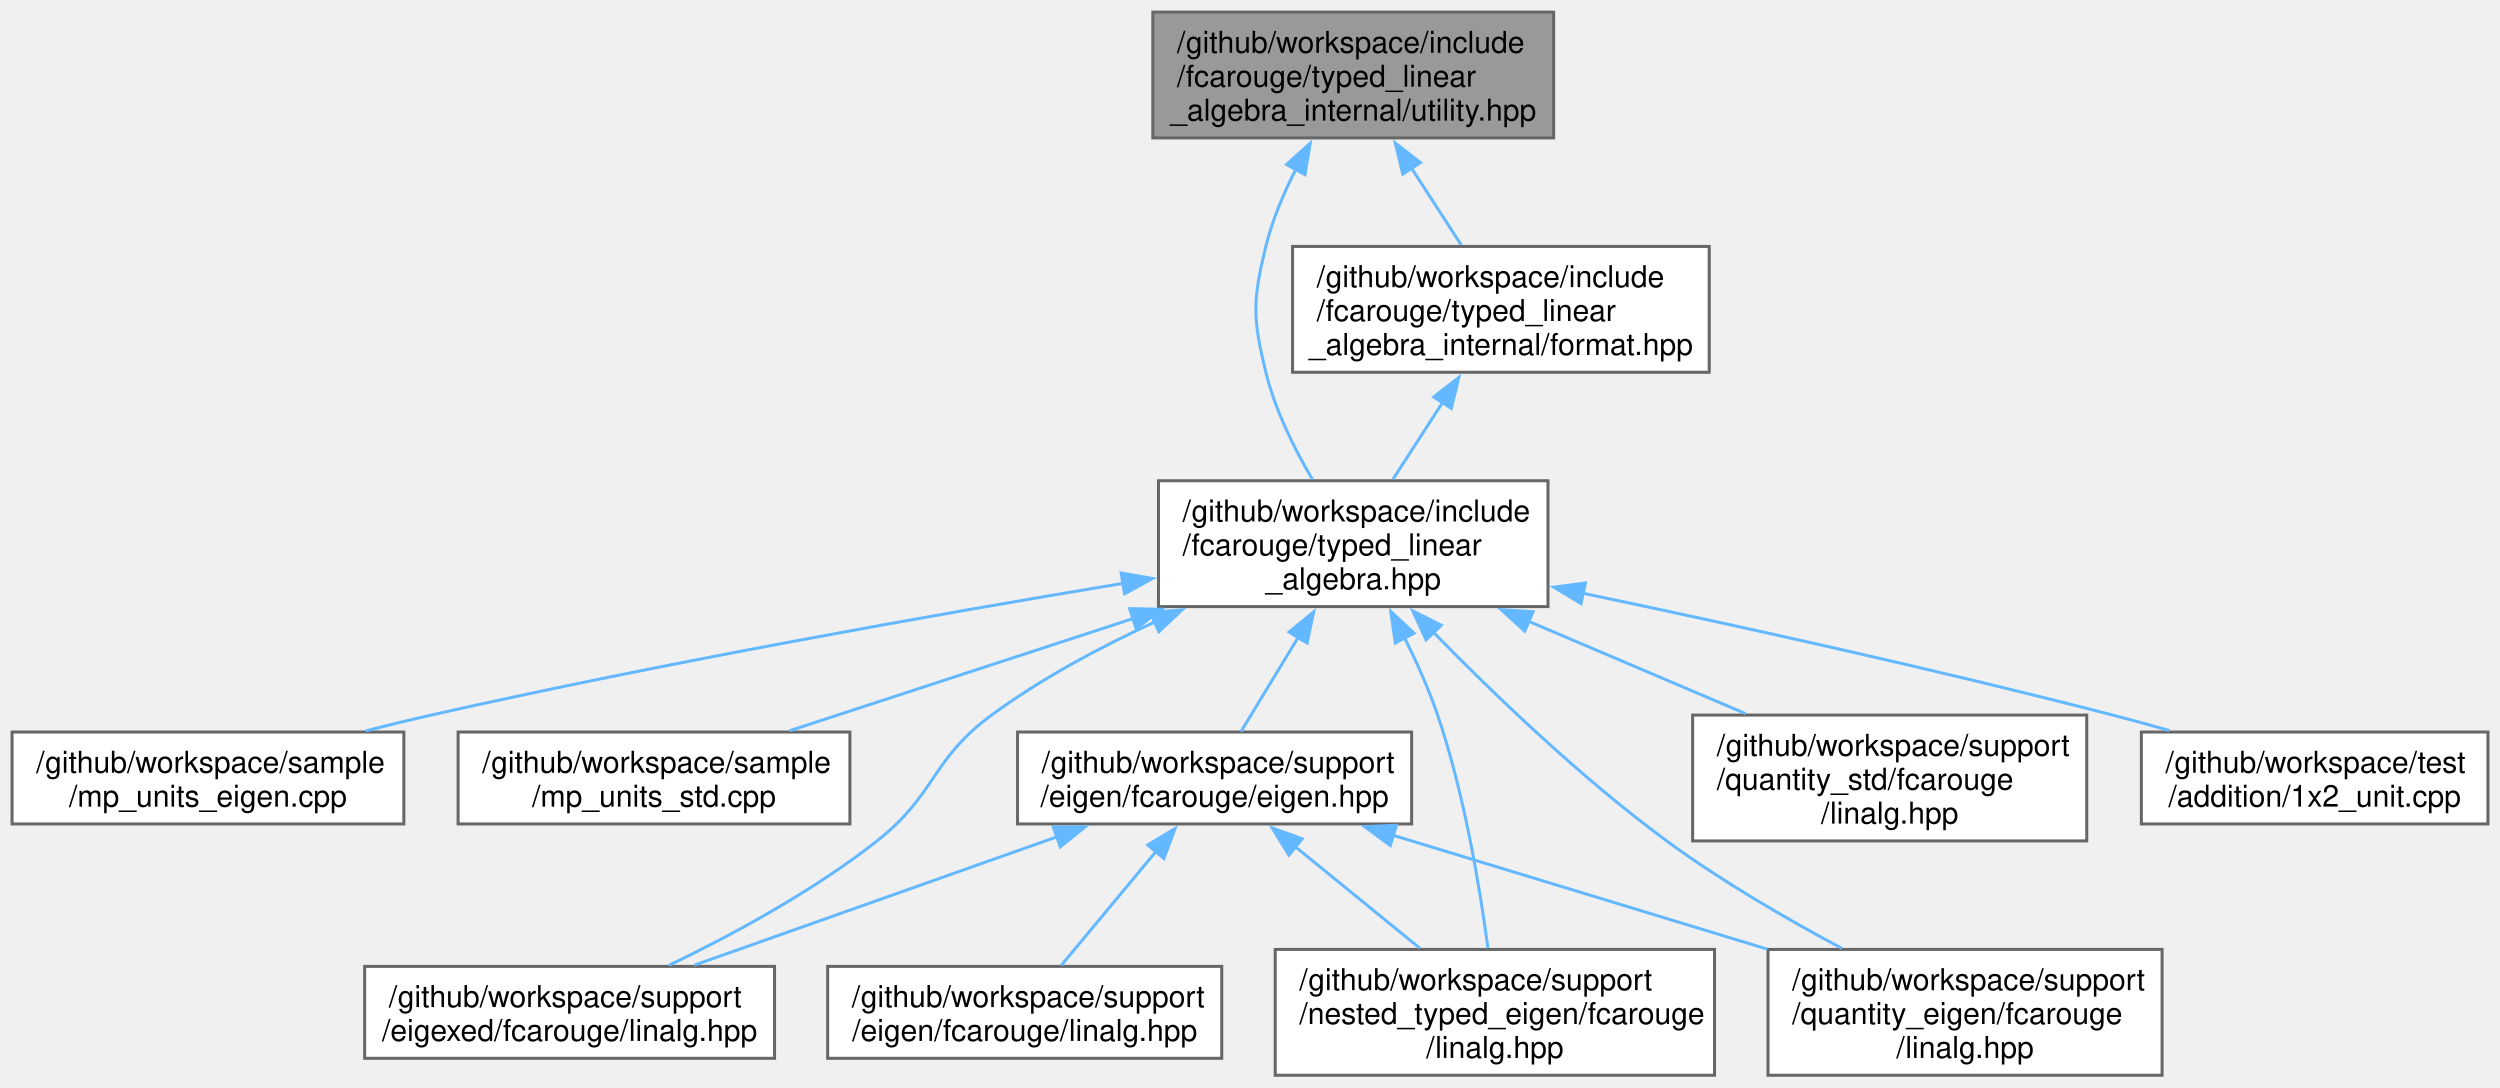
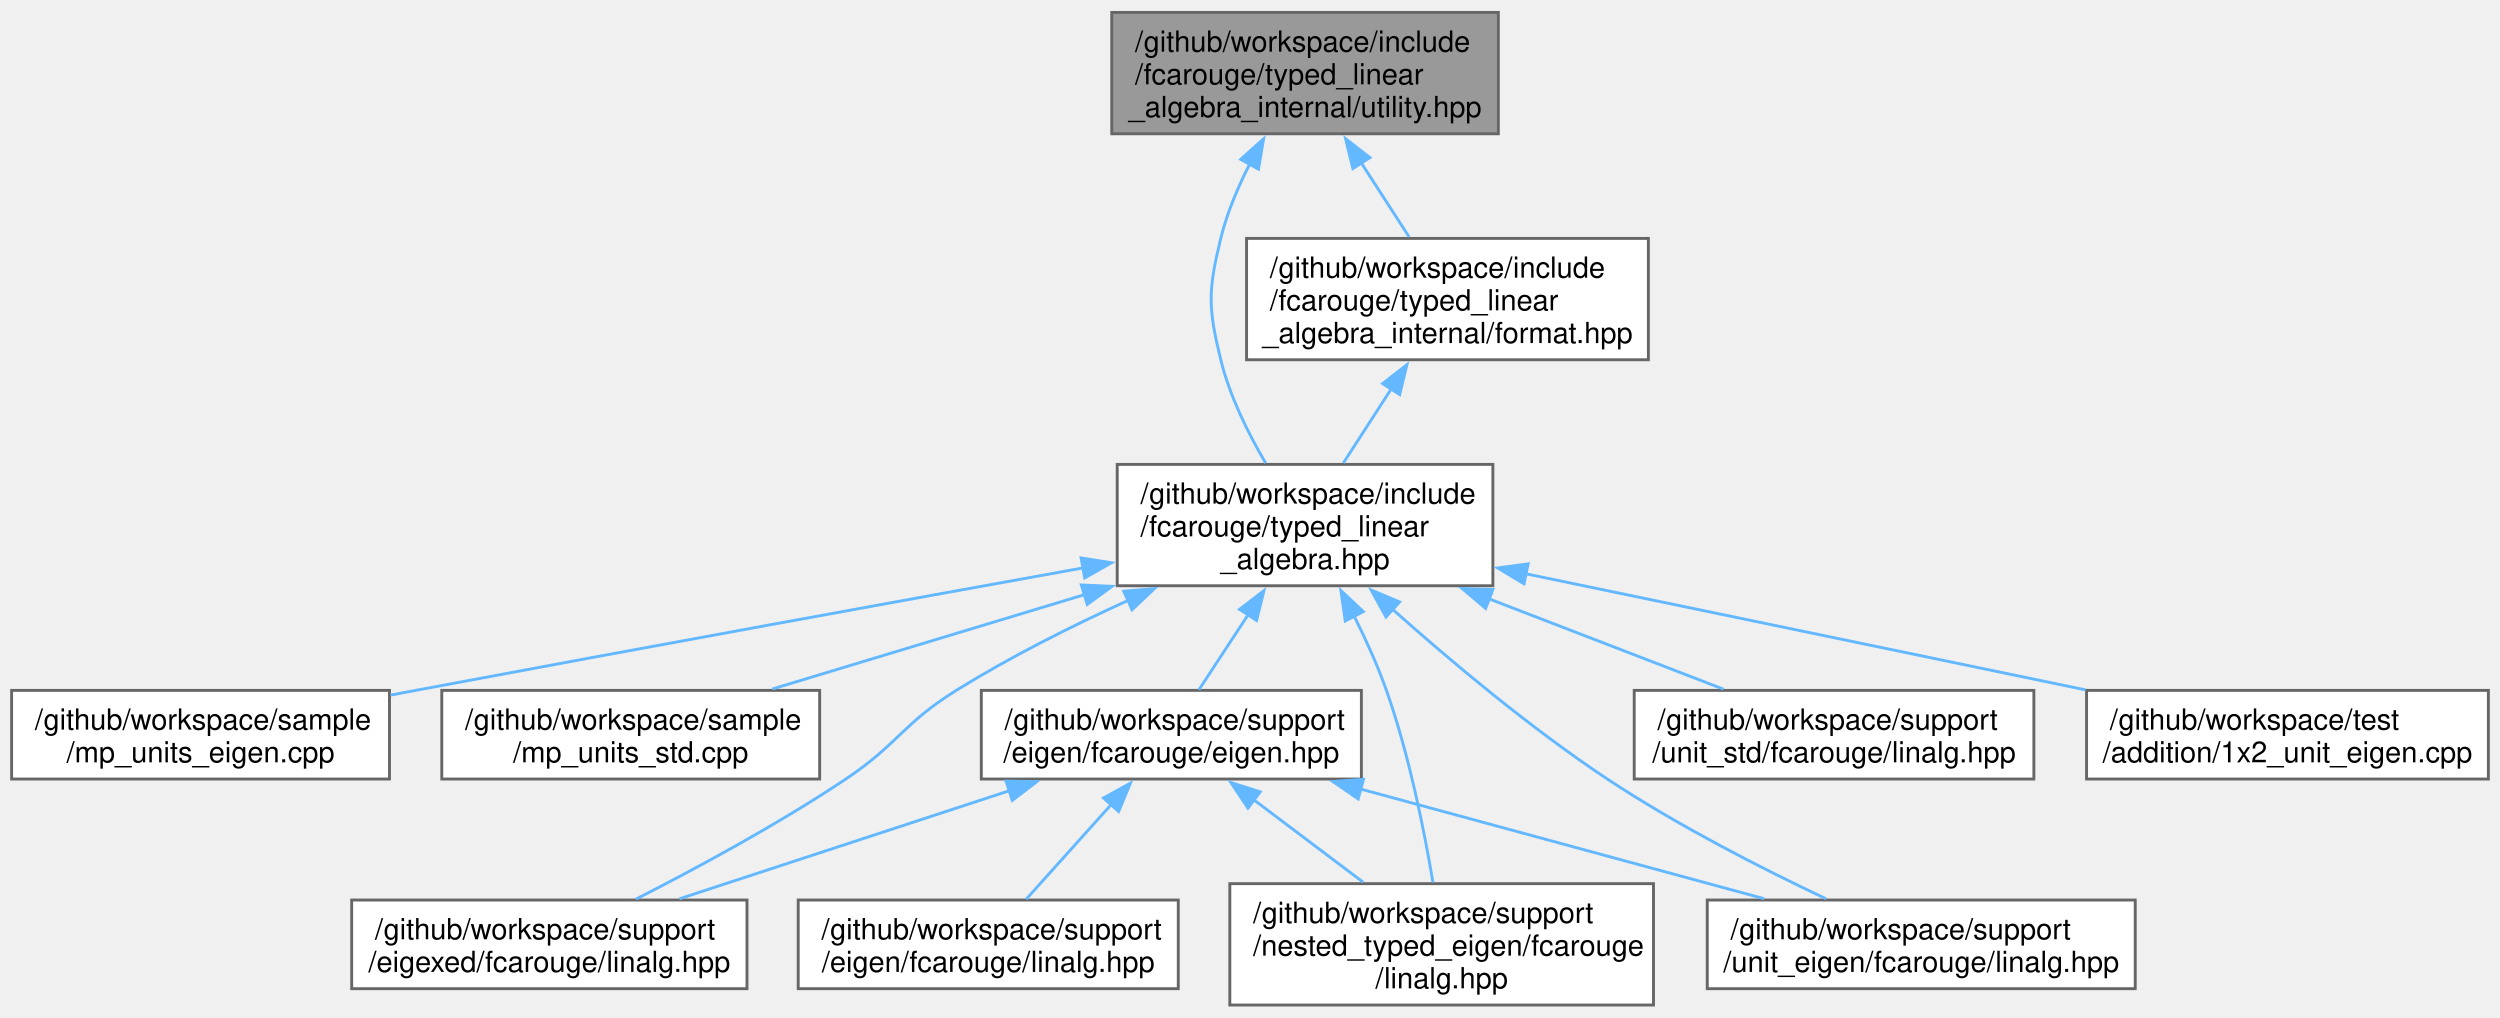
- <svg xmlns="http://www.w3.org/2000/svg" xmlns:xlink="http://www.w3.org/1999/xlink" width="830pt" height="361pt" viewBox="0.00 0.00 829.50 360.75">
-   <g id="graph0" class="graph" transform="scale(1 1) rotate(0) translate(4 356.75)">
+ <svg xmlns="http://www.w3.org/2000/svg" xmlns:xlink="http://www.w3.org/1999/xlink" width="860pt" height="350pt" viewBox="0.00 0.00 860.12 349.50">
+   <g id="graph0" class="graph" transform="scale(1 1) rotate(0) translate(4 345.5)">
    <g id="Node000001" class="node">
      <g id="a_Node000001">
        <a xlink:title=" ">
-           <polygon fill="#999999" stroke="#666666" points="511.5,-352.75 378.5,-352.75 378.5,-311 511.5,-311 511.5,-352.75" />
-           <text text-anchor="start" x="386.5" y="-339.25" font-family="Helvetica,sans-Serif" font-size="10.00">/github/workspace/include</text>
-           <text text-anchor="start" x="386.5" y="-328" font-family="Helvetica,sans-Serif" font-size="10.00">/fcarouge/typed_linear</text>
-           <text text-anchor="middle" x="445" y="-316.75" font-family="Helvetica,sans-Serif" font-size="10.00">_algebra_internal/utility.hpp</text>
+           <polygon fill="#999999" stroke="#666666" points="511.5,-341.5 378.5,-341.5 378.5,-299.75 511.5,-299.75 511.5,-341.5" />
+           <text text-anchor="start" x="386.5" y="-328" font-family="Helvetica,sans-Serif" font-size="10.00">/github/workspace/include</text>
+           <text text-anchor="start" x="386.5" y="-316.75" font-family="Helvetica,sans-Serif" font-size="10.00">/fcarouge/typed_linear</text>
+           <text text-anchor="middle" x="445" y="-305.5" font-family="Helvetica,sans-Serif" font-size="10.00">_algebra_internal/utility.hpp</text>
        </a>
      </g>
    </g>
    <g id="Node000002" class="node">
      <g id="a_Node000002">
        <a xlink:href="typed__linear__algebra_8hpp.xhtml" target="_top" xlink:title="Typed linear algebra implementation.">
-           <polygon fill="white" stroke="#666666" points="509.62,-197.25 380.38,-197.25 380.38,-155.5 509.62,-155.5 509.62,-197.25" />
-           <text text-anchor="start" x="388.38" y="-183.75" font-family="Helvetica,sans-Serif" font-size="10.00">/github/workspace/include</text>
-           <text text-anchor="start" x="388.38" y="-172.5" font-family="Helvetica,sans-Serif" font-size="10.00">/fcarouge/typed_linear</text>
-           <text text-anchor="middle" x="445" y="-161.25" font-family="Helvetica,sans-Serif" font-size="10.00">_algebra.hpp</text>
+           <polygon fill="white" stroke="#666666" points="509.62,-186 380.38,-186 380.38,-144.25 509.62,-144.25 509.62,-186" />
+           <text text-anchor="start" x="388.38" y="-172.5" font-family="Helvetica,sans-Serif" font-size="10.00">/github/workspace/include</text>
+           <text text-anchor="start" x="388.38" y="-161.25" font-family="Helvetica,sans-Serif" font-size="10.00">/fcarouge/typed_linear</text>
+           <text text-anchor="middle" x="445" y="-150" font-family="Helvetica,sans-Serif" font-size="10.00">_algebra.hpp</text>
        </a>
      </g>
    </g>
    <g id="edge1_Node000001_Node000002" class="edge">
      <g id="a_edge1_Node000001_Node000002">
        <a xlink:title=" ">
-           <path fill="none" stroke="#63b8ff" d="M425.97,-300.61C421.87,-292.58 418.13,-283.71 416,-275 411.6,-256.97 411.6,-251.28 416,-233.25 419.06,-220.72 425.46,-207.87 431.47,-197.66" />
-           <polygon fill="#63b8ff" stroke="#63b8ff" points="422.85,-302.19 430.74,-309.27 428.98,-298.82 422.85,-302.19" />
+           <path fill="none" stroke="#63b8ff" d="M425.97,-289.36C421.87,-281.33 418.13,-272.46 416,-263.75 411.6,-245.72 411.6,-240.03 416,-222 419.06,-209.47 425.46,-196.62 431.47,-186.41" />
+           <polygon fill="#63b8ff" stroke="#63b8ff" points="422.85,-290.94 430.74,-298.02 428.98,-287.57 422.85,-290.94" />
        </a>
      </g>
    </g>
    <g id="Node000012" class="node">
      <g id="a_Node000012">
        <a xlink:href="format_8hpp.xhtml" target="_top" xlink:title="Formatting support for the typed matrix.">
-           <polygon fill="white" stroke="#666666" points="563.12,-275 424.88,-275 424.88,-233.25 563.12,-233.25 563.12,-275" />
-           <text text-anchor="start" x="432.88" y="-261.5" font-family="Helvetica,sans-Serif" font-size="10.00">/github/workspace/include</text>
-           <text text-anchor="start" x="432.88" y="-250.25" font-family="Helvetica,sans-Serif" font-size="10.00">/fcarouge/typed_linear</text>
-           <text text-anchor="middle" x="494" y="-239" font-family="Helvetica,sans-Serif" font-size="10.00">_algebra_internal/format.hpp</text>
+           <polygon fill="white" stroke="#666666" points="563.12,-263.75 424.88,-263.75 424.88,-222 563.12,-222 563.12,-263.75" />
+           <text text-anchor="start" x="432.88" y="-250.25" font-family="Helvetica,sans-Serif" font-size="10.00">/github/workspace/include</text>
+           <text text-anchor="start" x="432.88" y="-239" font-family="Helvetica,sans-Serif" font-size="10.00">/fcarouge/typed_linear</text>
+           <text text-anchor="middle" x="494" y="-227.75" font-family="Helvetica,sans-Serif" font-size="10.00">_algebra_internal/format.hpp</text>
        </a>
      </g>
    </g>
    <g id="edge14_Node000001_Node000012" class="edge">
      <g id="a_edge14_Node000001_Node000012">
        <a xlink:title=" ">
-           <path fill="none" stroke="#63b8ff" d="M464.37,-300.93C469.89,-292.39 475.78,-283.3 480.83,-275.48" />
-           <polygon fill="#63b8ff" stroke="#63b8ff" points="461.45,-299.01 458.95,-309.3 467.32,-302.81 461.45,-299.01" />
+           <path fill="none" stroke="#63b8ff" d="M464.37,-289.68C469.89,-281.14 475.78,-272.05 480.83,-264.23" />
+           <polygon fill="#63b8ff" stroke="#63b8ff" points="461.45,-287.76 458.95,-298.05 467.32,-291.56 461.45,-287.76" />
        </a>
      </g>
    </g>
    <g id="Node000003" class="node">
      <g id="a_Node000003">
        <a xlink:href="mp__units__eigen_8cpp.xhtml" target="_top" xlink:title="Unit safe linear algebra with mp-units and Eigen.">
-           <polygon fill="white" stroke="#666666" points="130,-113.88 0,-113.88 0,-83.38 130,-83.38 130,-113.88" />
-           <text text-anchor="start" x="8" y="-100.38" font-family="Helvetica,sans-Serif" font-size="10.00">/github/workspace/sample</text>
-           <text text-anchor="middle" x="65" y="-89.12" font-family="Helvetica,sans-Serif" font-size="10.00">/mp_units_eigen.cpp</text>
+           <polygon fill="white" stroke="#666666" points="130,-108.25 0,-108.25 0,-77.75 130,-77.75 130,-108.25" />
+           <text text-anchor="start" x="8" y="-94.75" font-family="Helvetica,sans-Serif" font-size="10.00">/github/workspace/sample</text>
+           <text text-anchor="middle" x="65" y="-83.5" font-family="Helvetica,sans-Serif" font-size="10.00">/mp_units_eigen.cpp</text>
        </a>
      </g>
    </g>
    <g id="edge2_Node000002_Node000003" class="edge">
      <g id="a_edge2_Node000002_Node000003">
        <a xlink:title=" ">
-           <path fill="none" stroke="#63b8ff" d="M368.65,-163.22C306.53,-152.9 216.74,-137.01 139,-119.5 131.99,-117.92 124.65,-116.13 117.42,-114.27" />
-           <polygon fill="#63b8ff" stroke="#63b8ff" points="367.99,-166.65 378.43,-164.83 369.13,-159.75 367.99,-166.65" />
+           <path fill="none" stroke="#63b8ff" d="M368.67,-150.4C306.74,-139.21 217.2,-122.92 139,-108.25 136.17,-107.72 133.28,-107.17 130.36,-106.62" />
+           <polygon fill="#63b8ff" stroke="#63b8ff" points="367.95,-153.82 378.41,-152.16 369.19,-146.94 367.95,-153.82" />
        </a>
      </g>
    </g>
    <g id="Node000004" class="node">
      <g id="a_Node000004">
        <a xlink:href="mp__units__std_8cpp.xhtml" target="_top" xlink:title="Unit safe linear algebra with mp-units and Eigen.">
-           <polygon fill="white" stroke="#666666" points="278,-113.88 148,-113.88 148,-83.38 278,-83.38 278,-113.88" />
-           <text text-anchor="start" x="156" y="-100.38" font-family="Helvetica,sans-Serif" font-size="10.00">/github/workspace/sample</text>
-           <text text-anchor="middle" x="213" y="-89.12" font-family="Helvetica,sans-Serif" font-size="10.00">/mp_units_std.cpp</text>
+           <polygon fill="white" stroke="#666666" points="278,-108.25 148,-108.25 148,-77.75 278,-77.75 278,-108.25" />
+           <text text-anchor="start" x="156" y="-94.75" font-family="Helvetica,sans-Serif" font-size="10.00">/github/workspace/sample</text>
+           <text text-anchor="middle" x="213" y="-83.5" font-family="Helvetica,sans-Serif" font-size="10.00">/mp_units_std.cpp</text>
        </a>
      </g>
    </g>
    <g id="edge3_Node000002_Node000004" class="edge">
      <g id="a_edge3_Node000002_Node000004">
        <a xlink:title=" ">
-           <path fill="none" stroke="#63b8ff" d="M371.99,-151.54C334.65,-139.34 290.38,-124.89 258.05,-114.33" />
-           <polygon fill="#63b8ff" stroke="#63b8ff" points="370.8,-154.83 381.39,-154.61 372.97,-148.17 370.8,-154.83" />
+           <path fill="none" stroke="#63b8ff" d="M369.29,-141.24C333.93,-130.55 292.86,-118.14 261.7,-108.72" />
+           <polygon fill="#63b8ff" stroke="#63b8ff" points="368.03,-144.52 378.62,-144.06 370.06,-137.82 368.03,-144.52" />
        </a>
      </g>
    </g>
    <g id="Node000005" class="node">
      <g id="a_Node000005">
        <a xlink:href="eigen_8hpp.xhtml" target="_top" xlink:title="Linear algebra facade for Eigen3 third party implementation.">
-           <polygon fill="white" stroke="#666666" points="464.38,-113.88 333.62,-113.88 333.62,-83.38 464.38,-83.38 464.38,-113.88" />
-           <text text-anchor="start" x="341.62" y="-100.38" font-family="Helvetica,sans-Serif" font-size="10.00">/github/workspace/support</text>
-           <text text-anchor="middle" x="399" y="-89.12" font-family="Helvetica,sans-Serif" font-size="10.00">/eigen/fcarouge/eigen.hpp</text>
+           <polygon fill="white" stroke="#666666" points="464.38,-108.25 333.62,-108.25 333.62,-77.75 464.38,-77.75 464.38,-108.25" />
+           <text text-anchor="start" x="341.62" y="-94.75" font-family="Helvetica,sans-Serif" font-size="10.00">/github/workspace/support</text>
+           <text text-anchor="middle" x="399" y="-83.5" font-family="Helvetica,sans-Serif" font-size="10.00">/eigen/fcarouge/eigen.hpp</text>
        </a>
      </g>
    </g>
    <g id="edge4_Node000002_Node000005" class="edge">
      <g id="a_edge4_Node000002_Node000005">
        <a xlink:title=" ">
-           <path fill="none" stroke="#63b8ff" d="M426.85,-145.48C420.26,-134.63 413.12,-122.87 407.72,-113.98" />
-           <polygon fill="#63b8ff" stroke="#63b8ff" points="423.71,-147.05 431.89,-153.78 429.69,-143.42 423.71,-147.05" />
+           <path fill="none" stroke="#63b8ff" d="M425.5,-134.4C419.61,-125.42 413.4,-115.96 408.48,-108.45" />
+           <polygon fill="#63b8ff" stroke="#63b8ff" points="422.45,-136.13 430.86,-142.58 428.31,-132.3 422.45,-136.13" />
        </a>
      </g>
    </g>
    <g id="Node000007" class="node">
      <g id="a_Node000007">
        <a xlink:href="eigexed_2fcarouge_2linalg_8hpp.xhtml" target="_top" xlink:title="Scalar type linear algebra with Eigen implementation.">
          <polygon fill="white" stroke="#666666" points="253,-36.12 117,-36.12 117,-5.62 253,-5.62 253,-36.12" />
          <text text-anchor="start" x="125" y="-22.62" font-family="Helvetica,sans-Serif" font-size="10.00">/github/workspace/support</text>
          <text text-anchor="middle" x="185" y="-11.38" font-family="Helvetica,sans-Serif" font-size="10.00">/eigexed/fcarouge/linalg.hpp</text>
        </a>
      </g>
    </g>
    <g id="edge9_Node000002_Node000007" class="edge">
      <g id="a_edge9_Node000002_Node000007">
        <a xlink:title=" ">
-           <path fill="none" stroke="#63b8ff" d="M379.22,-150.42C360.83,-141.97 341.4,-131.56 325,-119.5 304.79,-104.64 306.72,-93.27 287,-77.75 265.74,-61.02 238.79,-46.49 217.93,-36.45" />
-           <polygon fill="#63b8ff" stroke="#63b8ff" points="377.65,-153.56 388.21,-154.42 380.5,-147.16 377.65,-153.56" />
+           <path fill="none" stroke="#63b8ff" d="M384.27,-139.28C364.82,-130.43 343.53,-119.77 325,-108.25 306.61,-96.82 305.01,-89.78 287,-77.75 263.66,-62.16 235.59,-47.03 214.82,-36.45" />
+           <polygon fill="#63b8ff" stroke="#63b8ff" points="382.62,-142.37 393.18,-143.26 385.47,-135.98 382.62,-142.37" />
        </a>
      </g>
    </g>
    <g id="Node000008" class="node">
      <g id="a_Node000008">
        <a xlink:href="nested__typed__eigen_2fcarouge_2linalg_8hpp.xhtml" target="_top" xlink:title="Scalar type nested linear algebra with Eigen implementation.">
          <polygon fill="white" stroke="#666666" points="564.88,-41.75 419.12,-41.75 419.12,0 564.88,0 564.88,-41.75" />
          <text text-anchor="start" x="427.12" y="-28.25" font-family="Helvetica,sans-Serif" font-size="10.00">/github/workspace/support</text>
          <text text-anchor="start" x="427.12" y="-17" font-family="Helvetica,sans-Serif" font-size="10.00">/nested_typed_eigen/fcarouge</text>
          <text text-anchor="middle" x="492" y="-5.75" font-family="Helvetica,sans-Serif" font-size="10.00">/linalg.hpp</text>
        </a>
      </g>
    </g>
    <g id="edge10_Node000002_Node000008" class="edge">
      <g id="a_edge10_Node000002_Node000008">
        <a xlink:title=" ">
-           <path fill="none" stroke="#63b8ff" d="M462.04,-145.12C466.09,-136.99 470.08,-128.07 473,-119.5 481.85,-93.51 487.04,-62.15 489.7,-42.11" />
-           <polygon fill="#63b8ff" stroke="#63b8ff" points="458.97,-143.43 457.45,-153.91 465.18,-146.66 458.97,-143.43" />
+           <path fill="none" stroke="#63b8ff" d="M461.89,-133.82C465.95,-125.69 469.98,-116.78 473,-108.25 480.79,-86.25 486.03,-59.93 489,-42.17" />
+           <polygon fill="#63b8ff" stroke="#63b8ff" points="458.83,-132.13 457.33,-142.62 465.04,-135.36 458.83,-132.13" />
        </a>
      </g>
    </g>
    <g id="Node000009" class="node">
      <g id="a_Node000009">
-         <a xlink:href="quantity__eigen_2fcarouge_2linalg_8hpp.xhtml" target="_top" xlink:title="Indexed-based linear algebra with mp-units with Eigen implementations.">
-           <polygon fill="white" stroke="#666666" points="713.38,-41.75 582.62,-41.75 582.62,0 713.38,0 713.38,-41.75" />
-           <text text-anchor="start" x="590.62" y="-28.25" font-family="Helvetica,sans-Serif" font-size="10.00">/github/workspace/support</text>
-           <text text-anchor="start" x="590.62" y="-17" font-family="Helvetica,sans-Serif" font-size="10.00">/quantity_eigen/fcarouge</text>
-           <text text-anchor="middle" x="648" y="-5.75" font-family="Helvetica,sans-Serif" font-size="10.00">/linalg.hpp</text>
+         <a xlink:href="unit__eigen_2fcarouge_2linalg_8hpp.xhtml" target="_top" xlink:title="Indexed-based linear algebra with mp-units with Eigen implementations.">
+           <polygon fill="white" stroke="#666666" points="730.62,-36.12 583.38,-36.12 583.38,-5.62 730.62,-5.62 730.62,-36.12" />
+           <text text-anchor="start" x="591.38" y="-22.62" font-family="Helvetica,sans-Serif" font-size="10.00">/github/workspace/support</text>
+           <text text-anchor="middle" x="657" y="-11.38" font-family="Helvetica,sans-Serif" font-size="10.00">/unit_eigen/fcarouge/linalg.hpp</text>
        </a>
      </g>
    </g>
    <g id="edge11_Node000002_Node000009" class="edge">
      <g id="a_edge11_Node000002_Node000009">
        <a xlink:title=" ">
-           <path fill="none" stroke="#63b8ff" d="M471.48,-147.09C491.61,-126.48 520.59,-98.63 549,-77.75 567.13,-64.43 588.74,-51.89 607.15,-42.08" />
-           <polygon fill="#63b8ff" stroke="#63b8ff" points="469.17,-144.45 464.74,-154.07 474.21,-149.31 469.17,-144.45" />
+           <path fill="none" stroke="#63b8ff" d="M475.03,-136.22C495.1,-118.32 522.58,-95.26 549,-77.75 573.11,-61.77 602.34,-46.89 624.31,-36.51" />
+           <polygon fill="#63b8ff" stroke="#63b8ff" points="472.84,-133.48 467.75,-142.77 477.53,-138.68 472.84,-133.48" />
        </a>
      </g>
    </g>
    <g id="Node000010" class="node">
      <g id="a_Node000010">
-         <a xlink:href="quantity__std_2fcarouge_2linalg_8hpp.xhtml" target="_top" xlink:title="Indexed-based linear algebra with mp-units with Eigen implementations.">
-           <polygon fill="white" stroke="#666666" points="688.38,-119.5 557.62,-119.5 557.62,-77.75 688.38,-77.75 688.38,-119.5" />
-           <text text-anchor="start" x="565.62" y="-106" font-family="Helvetica,sans-Serif" font-size="10.00">/github/workspace/support</text>
-           <text text-anchor="start" x="565.62" y="-94.75" font-family="Helvetica,sans-Serif" font-size="10.00">/quantity_std/fcarouge</text>
-           <text text-anchor="middle" x="623" y="-83.5" font-family="Helvetica,sans-Serif" font-size="10.00">/linalg.hpp</text>
+         <a xlink:href="unit__std_2fcarouge_2linalg_8hpp.xhtml" target="_top" xlink:title="Indexed-based linear algebra with mp-units with Eigen implementations.">
+           <polygon fill="white" stroke="#666666" points="695.75,-108.25 558.25,-108.25 558.25,-77.75 695.75,-77.75 695.75,-108.25" />
+           <text text-anchor="start" x="566.25" y="-94.75" font-family="Helvetica,sans-Serif" font-size="10.00">/github/workspace/support</text>
+           <text text-anchor="middle" x="627" y="-83.5" font-family="Helvetica,sans-Serif" font-size="10.00">/unit_std/fcarouge/linalg.hpp</text>
        </a>
      </g>
    </g>
    <g id="edge12_Node000002_Node000010" class="edge">
      <g id="a_edge12_Node000002_Node000010">
        <a xlink:title=" ">
-           <path fill="none" stroke="#63b8ff" d="M503.16,-150.63C526.47,-140.7 553,-129.41 575.17,-119.98" />
-           <polygon fill="#63b8ff" stroke="#63b8ff" points="501.92,-147.35 494.09,-154.48 504.67,-153.79 501.92,-147.35" />
+           <path fill="none" stroke="#63b8ff" d="M508.14,-139.8C535.05,-129.43 565.56,-117.67 588.93,-108.67" />
+           <polygon fill="#63b8ff" stroke="#63b8ff" points="507.13,-136.44 499.05,-143.3 509.64,-142.97 507.13,-136.44" />
        </a>
      </g>
    </g>
    <g id="Node000011" class="node">
      <g id="a_Node000011">
-         <a xlink:href="1x2__unit_8cpp.xhtml" target="_top" xlink:title=" ">
-           <polygon fill="white" stroke="#666666" points="821.5,-113.88 706.5,-113.88 706.5,-83.38 821.5,-83.38 821.5,-113.88" />
-           <text text-anchor="start" x="714.5" y="-100.38" font-family="Helvetica,sans-Serif" font-size="10.00">/github/workspace/test</text>
-           <text text-anchor="middle" x="764" y="-89.12" font-family="Helvetica,sans-Serif" font-size="10.00">/addition/1x2_unit.cpp</text>
+         <a xlink:href="1x2__unit__eigen_8cpp.xhtml" target="_top" xlink:title=" ">
+           <polygon fill="white" stroke="#666666" points="852.12,-108.25 713.88,-108.25 713.88,-77.75 852.12,-77.75 852.12,-108.25" />
+           <text text-anchor="start" x="721.88" y="-94.75" font-family="Helvetica,sans-Serif" font-size="10.00">/github/workspace/test</text>
+           <text text-anchor="middle" x="783" y="-83.5" font-family="Helvetica,sans-Serif" font-size="10.00">/addition/1x2_unit_eigen.cpp</text>
        </a>
      </g>
    </g>
    <g id="edge13_Node000002_Node000011" class="edge">
      <g id="a_edge13_Node000002_Node000011">
        <a xlink:title=" ">
-           <path fill="none" stroke="#63b8ff" d="M521.12,-159.95C571.29,-149.43 638.32,-134.69 697,-119.5 703.11,-117.92 709.5,-116.16 715.81,-114.36" />
-           <polygon fill="#63b8ff" stroke="#63b8ff" points="520.6,-156.48 511.52,-161.95 522.03,-163.34 520.6,-156.48" />
+           <path fill="none" stroke="#63b8ff" d="M521.02,-148.35C578.74,-136.38 657.46,-120.05 713.5,-108.42" />
+           <polygon fill="#63b8ff" stroke="#63b8ff" points="520.33,-144.92 511.25,-150.38 521.75,-151.78 520.33,-144.92" />
        </a>
      </g>
    </g>
    <g id="Node000006" class="node">
      <g id="a_Node000006">
        <a xlink:href="eigen_2fcarouge_2linalg_8hpp.xhtml" target="_top" xlink:title=" ">
          <polygon fill="white" stroke="#666666" points="401.38,-36.12 270.62,-36.12 270.62,-5.62 401.38,-5.62 401.38,-36.12" />
          <text text-anchor="start" x="278.62" y="-22.62" font-family="Helvetica,sans-Serif" font-size="10.00">/github/workspace/support</text>
          <text text-anchor="middle" x="336" y="-11.38" font-family="Helvetica,sans-Serif" font-size="10.00">/eigen/fcarouge/linalg.hpp</text>
        </a>
      </g>
    </g>
    <g id="edge5_Node000005_Node000006" class="edge">
      <g id="a_edge5_Node000005_Node000006">
        <a xlink:title=" ">
-           <path fill="none" stroke="#63b8ff" d="M379.79,-74.53C369.48,-62.13 357.08,-47.22 348.11,-36.44" />
-           <polygon fill="#63b8ff" stroke="#63b8ff" points="376.8,-76.41 385.89,-81.86 382.18,-71.93 376.8,-76.41" />
+           <path fill="none" stroke="#63b8ff" d="M378.3,-68.96C368.66,-58.23 357.48,-45.78 349.04,-36.39" />
+           <polygon fill="#63b8ff" stroke="#63b8ff" points="375.65,-71.24 384.93,-76.34 380.86,-66.57 375.65,-71.24" />
        </a>
      </g>
    </g>
    <g id="edge6_Node000005_Node000007" class="edge">
      <g id="a_edge6_Node000005_Node000007">
        <a xlink:title=" ">
-           <path fill="none" stroke="#63b8ff" d="M346.89,-79.18C309.85,-66.07 260.77,-48.7 226.4,-36.53" />
-           <polygon fill="#63b8ff" stroke="#63b8ff" points="345.46,-82.39 356.06,-82.42 347.8,-75.79 345.46,-82.39" />
+           <path fill="none" stroke="#63b8ff" d="M343.5,-73.81C308.13,-62.22 262.89,-47.4 229.8,-36.56" />
+           <polygon fill="#63b8ff" stroke="#63b8ff" points="342.11,-77.04 352.7,-76.83 344.29,-70.39 342.11,-77.04" />
        </a>
      </g>
    </g>
    <g id="edge7_Node000005_Node000008" class="edge">
      <g id="a_edge7_Node000005_Node000008">
        <a xlink:title=" ">
-           <path fill="none" stroke="#63b8ff" d="M425.5,-76.04C438.57,-65.4 454.24,-52.63 467.09,-42.16" />
-           <polygon fill="#63b8ff" stroke="#63b8ff" points="423.65,-73.03 418.1,-82.06 428.07,-78.46 423.65,-73.03" />
+           <path fill="none" stroke="#63b8ff" d="M427.38,-70.6C439.34,-61.58 453.19,-51.14 465,-42.24" />
+           <polygon fill="#63b8ff" stroke="#63b8ff" points="425.36,-67.74 419.48,-76.56 429.57,-73.33 425.36,-67.74" />
        </a>
      </g>
    </g>
    <g id="edge8_Node000005_Node000009" class="edge">
      <g id="a_edge8_Node000005_Node000009">
        <a xlink:title=" ">
-           <path fill="none" stroke="#63b8ff" d="M458.04,-79.67C495.42,-68.29 543.82,-53.57 582.41,-41.83" />
-           <polygon fill="#63b8ff" stroke="#63b8ff" points="457.3,-76.23 448.75,-82.49 459.34,-82.93 457.3,-76.23" />
+           <path fill="none" stroke="#63b8ff" d="M463.99,-74.34C506.91,-62.67 562.5,-47.56 602.99,-36.56" />
+           <polygon fill="#63b8ff" stroke="#63b8ff" points="463.28,-70.9 454.55,-76.9 465.11,-77.66 463.28,-70.9" />
        </a>
      </g>
    </g>
    <g id="edge15_Node000012_Node000002" class="edge">
      <g id="a_edge15_Node000012_Node000002">
        <a xlink:title=" ">
-           <path fill="none" stroke="#63b8ff" d="M474.63,-223.18C469.11,-214.64 463.22,-205.55 458.17,-197.73" />
-           <polygon fill="#63b8ff" stroke="#63b8ff" points="471.68,-225.06 480.05,-231.55 477.55,-221.26 471.68,-225.06" />
+           <path fill="none" stroke="#63b8ff" d="M474.63,-211.93C469.11,-203.39 463.22,-194.3 458.17,-186.48" />
+           <polygon fill="#63b8ff" stroke="#63b8ff" points="471.68,-213.81 480.05,-220.3 477.55,-210.01 471.68,-213.81" />
        </a>
      </g>
    </g>
  </g>
</svg>
